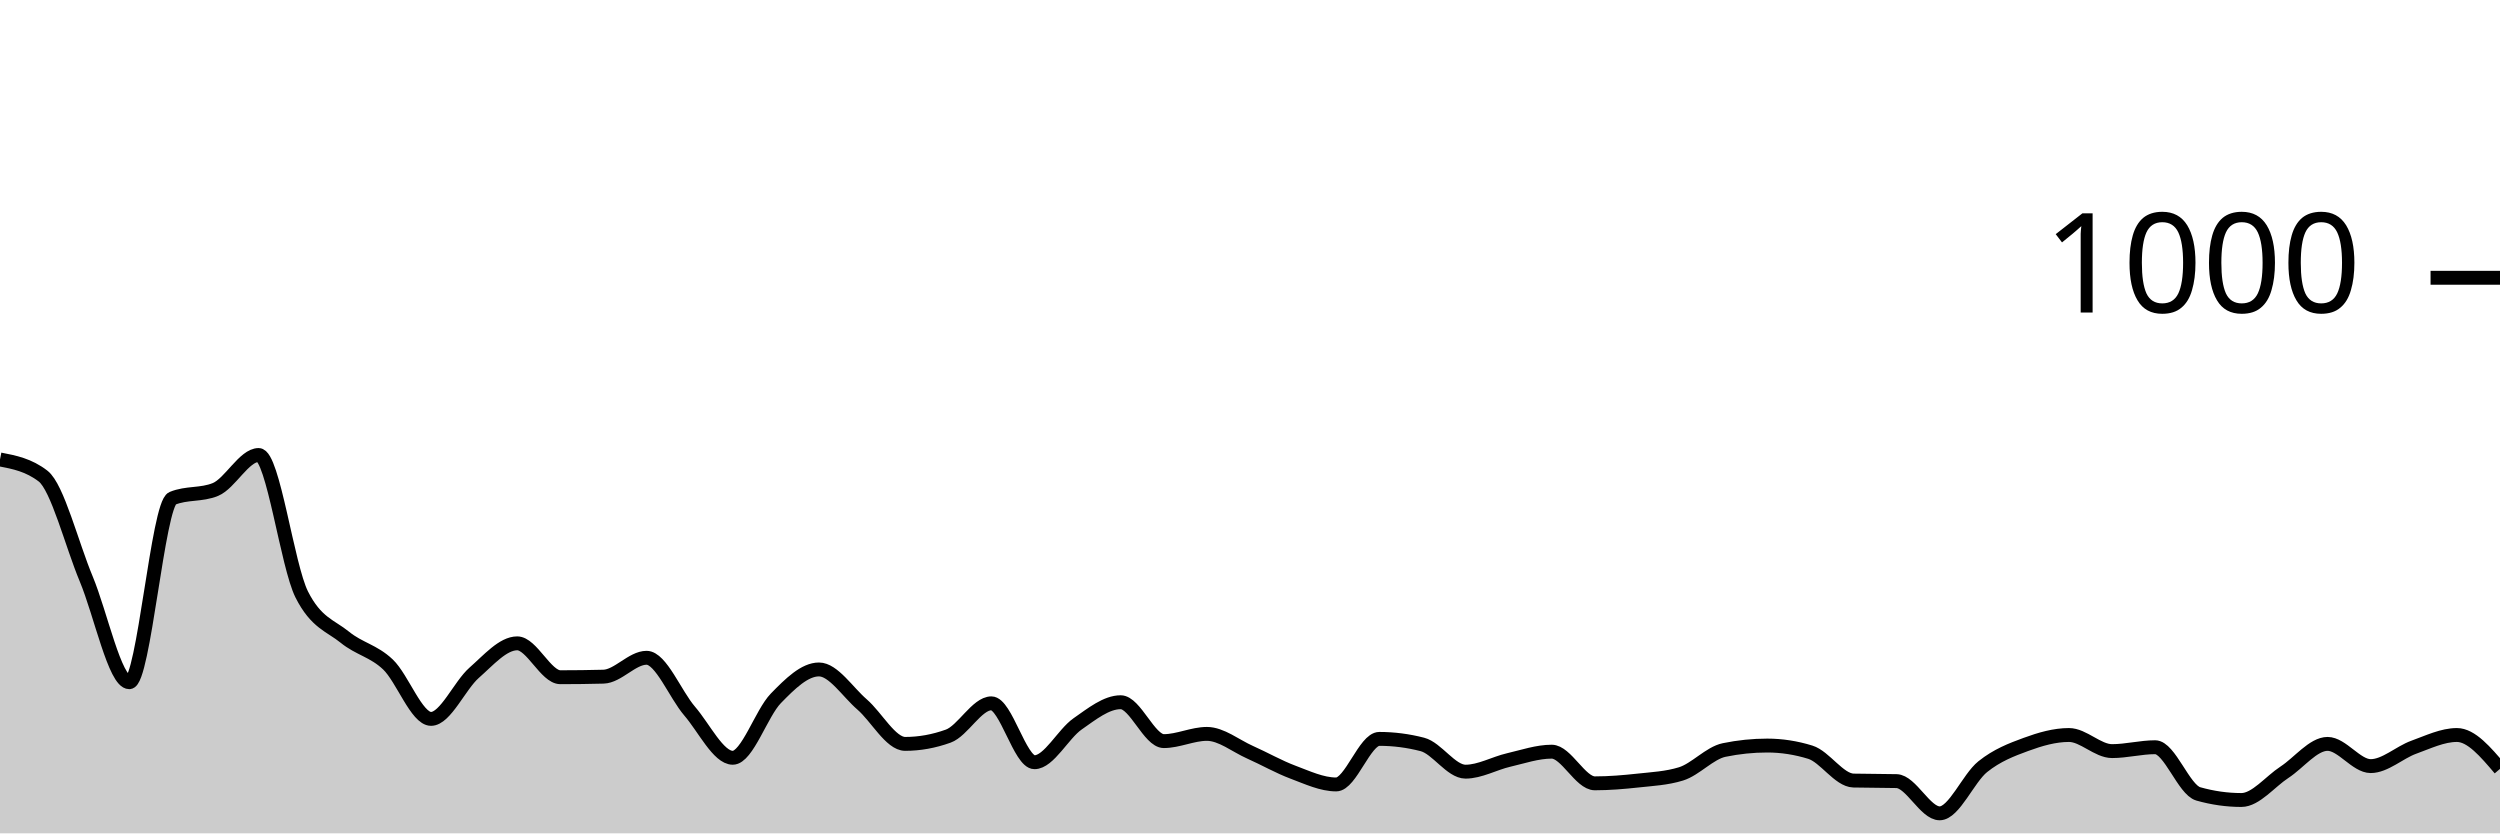
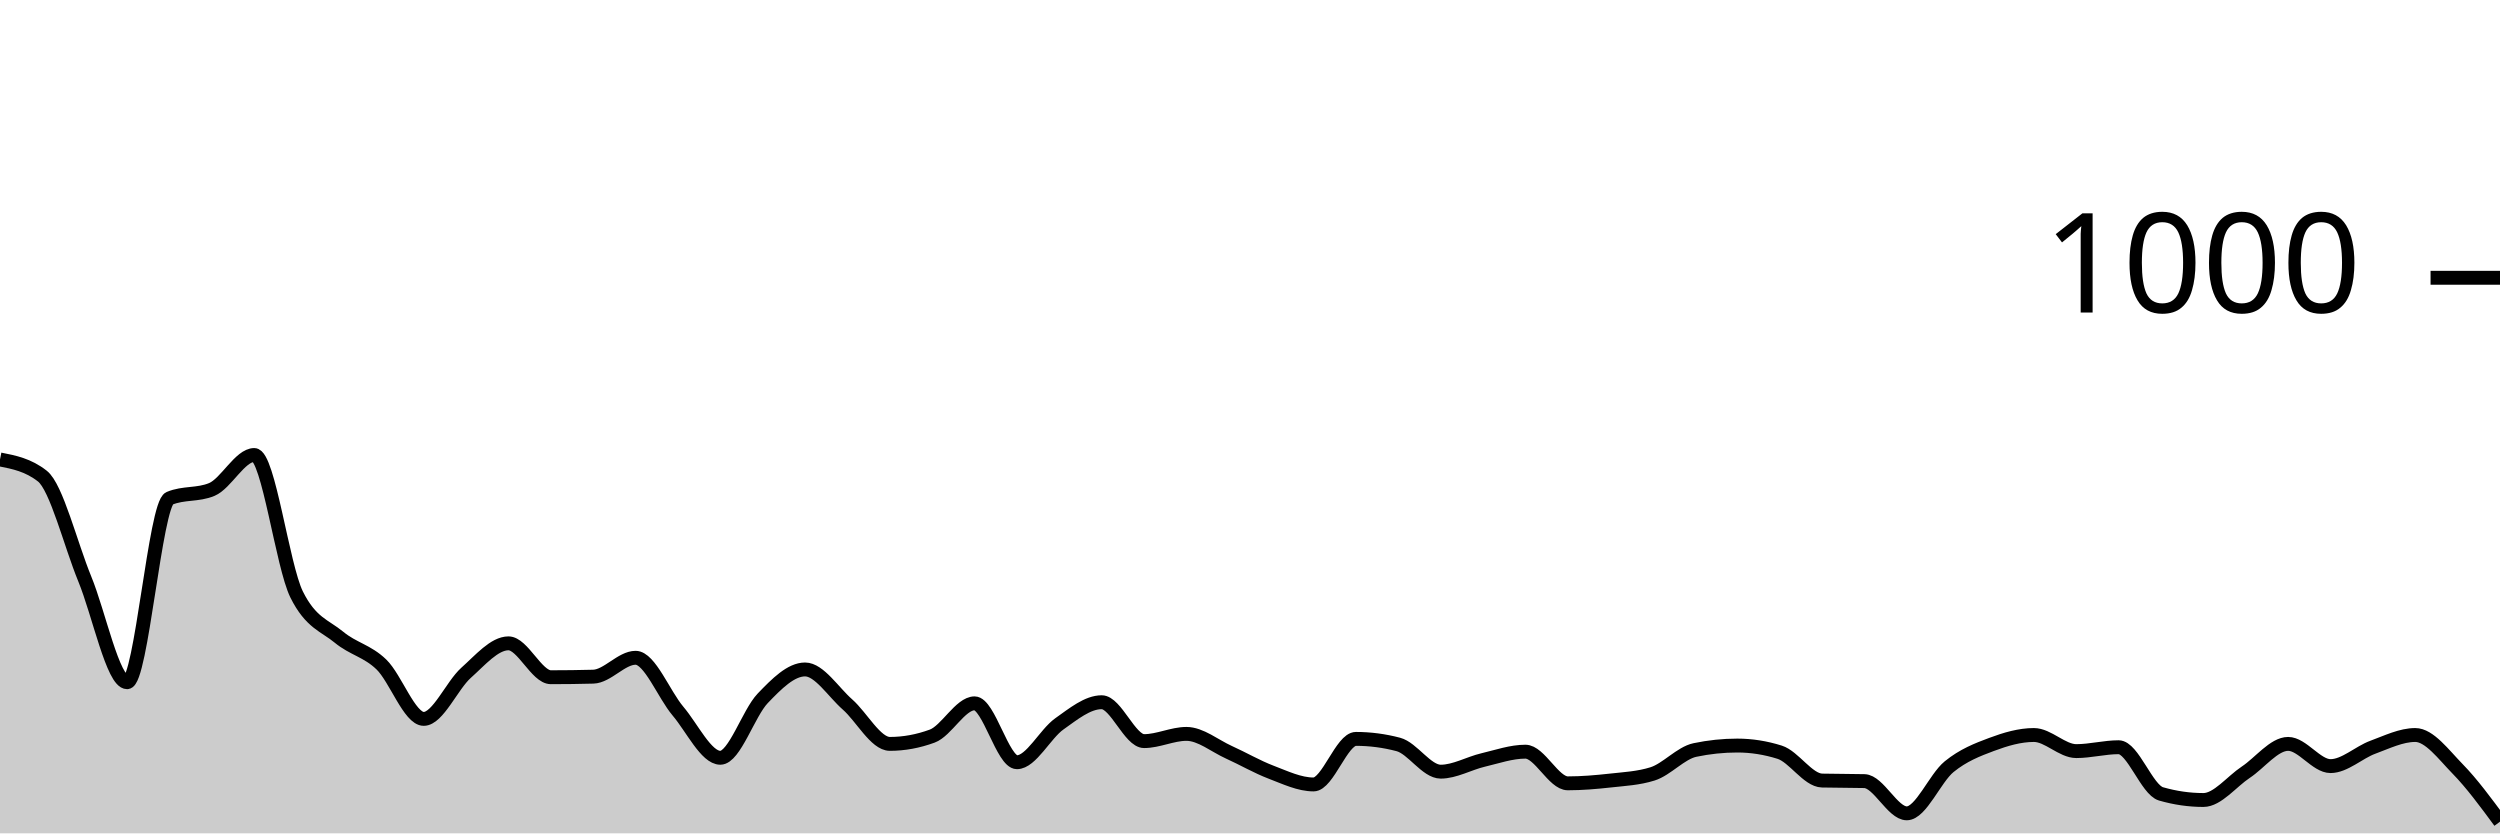
<svg xmlns="http://www.w3.org/2000/svg" viewBox="0 0 180 60">
  <g transform="translate(0,20)">
-     <path class="area" fill="rgba(0, 0, 0, 0.2)" d="M0,13.08C1.034,13.28,2.069,13.48,3.103,14.28C4.138,15.08,5.172,19.207,6.207,21.68C7.241,24.153,8.276,29.12,9.31,29.12C10.345,29.12,11.379,16.307,12.414,15.88C13.448,15.453,14.483,15.667,15.517,15.24C16.552,14.813,17.586,12.76,18.621,12.76C19.655,12.76,20.69,20.747,21.724,22.8C22.759,24.853,23.793,25.04,24.828,25.88C25.862,26.72,26.897,26.86,27.931,27.84C28.966,28.82,30,31.76,31.034,31.76C32.069,31.76,33.103,29.347,34.138,28.44C35.172,27.533,36.207,26.32,37.241,26.32C38.276,26.32,39.31,28.76,40.345,28.76C41.379,28.76,42.414,28.747,43.448,28.72C44.483,28.693,45.517,27.36,46.552,27.36C47.586,27.36,48.621,30,49.655,31.2C50.69,32.4,51.724,34.56,52.759,34.56C53.793,34.56,54.828,31.34,55.862,30.28C56.897,29.22,57.931,28.2,58.966,28.2C60,28.2,61.034,29.827,62.069,30.72C63.103,31.613,64.138,33.56,65.172,33.56C66.207,33.56,67.241,33.373,68.276,33C69.31,32.627,70.345,30.64,71.379,30.64C72.414,30.64,73.448,34.88,74.483,34.88C75.517,34.88,76.552,32.84,77.586,32.12C78.621,31.4,79.655,30.56,80.69,30.56C81.724,30.56,82.759,33.36,83.793,33.36C84.828,33.36,85.862,32.84,86.897,32.84C87.931,32.84,88.966,33.7,90,34.16C91.034,34.62,92.069,35.213,93.103,35.6C94.138,35.987,95.172,36.48,96.207,36.48C97.241,36.48,98.276,33.2,99.31,33.2C100.345,33.2,101.379,33.333,102.414,33.6C103.448,33.867,104.483,35.56,105.517,35.56C106.552,35.56,107.586,34.96,108.621,34.72C109.655,34.48,110.69,34.12,111.724,34.12C112.759,34.12,113.793,36.4,114.828,36.4C115.862,36.4,116.897,36.313,117.931,36.2C118.966,36.087,120,36.04,121.034,35.72C122.069,35.4,123.103,34.213,124.138,34C125.172,33.787,126.207,33.68,127.241,33.68C128.276,33.68,129.31,33.84,130.345,34.16C131.379,34.48,132.414,36.173,133.448,36.2C134.483,36.227,135.517,36.213,136.552,36.24C137.586,36.267,138.621,38.56,139.655,38.56C140.69,38.56,141.724,36.027,142.759,35.2C143.793,34.373,144.828,33.98,145.862,33.6C146.897,33.22,147.931,32.92,148.966,32.92C150,32.92,151.034,34.08,152.069,34.08C153.103,34.08,154.138,33.8,155.172,33.8C156.207,33.8,157.241,36.867,158.276,37.16C159.31,37.453,160.345,37.6,161.379,37.6C162.414,37.6,163.448,36.273,164.483,35.6C165.517,34.927,166.552,33.56,167.586,33.56C168.621,33.56,169.655,35.16,170.69,35.16C171.724,35.16,172.759,34.173,173.793,33.8C174.828,33.427,175.862,32.92,176.897,32.92C177.931,32.92,178.966,34.14,180,35.36L180,40C178.966,40,177.931,40,176.897,40C175.862,40,174.828,40,173.793,40C172.759,40,171.724,40,170.69,40C169.655,40,168.621,40,167.586,40C166.552,40,165.517,40,164.483,40C163.448,40,162.414,40,161.379,40C160.345,40,159.31,40,158.276,40C157.241,40,156.207,40,155.172,40C154.138,40,153.103,40,152.069,40C151.034,40,150,40,148.966,40C147.931,40,146.897,40,145.862,40C144.828,40,143.793,40,142.759,40C141.724,40,140.69,40,139.655,40C138.621,40,137.586,40,136.552,40C135.517,40,134.483,40,133.448,40C132.414,40,131.379,40,130.345,40C129.31,40,128.276,40,127.241,40C126.207,40,125.172,40,124.138,40C123.103,40,122.069,40,121.034,40C120,40,118.966,40,117.931,40C116.897,40,115.862,40,114.828,40C113.793,40,112.759,40,111.724,40C110.69,40,109.655,40,108.621,40C107.586,40,106.552,40,105.517,40C104.483,40,103.448,40,102.414,40C101.379,40,100.345,40,99.31,40C98.276,40,97.241,40,96.207,40C95.172,40,94.138,40,93.103,40C92.069,40,91.034,40,90,40C88.966,40,87.931,40,86.897,40C85.862,40,84.828,40,83.793,40C82.759,40,81.724,40,80.69,40C79.655,40,78.621,40,77.586,40C76.552,40,75.517,40,74.483,40C73.448,40,72.414,40,71.379,40C70.345,40,69.31,40,68.276,40C67.241,40,66.207,40,65.172,40C64.138,40,63.103,40,62.069,40C61.034,40,60,40,58.966,40C57.931,40,56.897,40,55.862,40C54.828,40,53.793,40,52.759,40C51.724,40,50.69,40,49.655,40C48.621,40,47.586,40,46.552,40C45.517,40,44.483,40,43.448,40C42.414,40,41.379,40,40.345,40C39.31,40,38.276,40,37.241,40C36.207,40,35.172,40,34.138,40C33.103,40,32.069,40,31.034,40C30,40,28.966,40,27.931,40C26.897,40,25.862,40,24.828,40C23.793,40,22.759,40,21.724,40C20.69,40,19.655,40,18.621,40C17.586,40,16.552,40,15.517,40C14.483,40,13.448,40,12.414,40C11.379,40,10.345,40,9.31,40C8.276,40,7.241,40,6.207,40C5.172,40,4.138,40,3.103,40C2.069,40,1.034,40,0,40Z" />
-     <path class="line" stroke="black" fill="none" d="M0,13.08C1.034,13.28,2.069,13.48,3.103,14.28C4.138,15.08,5.172,19.207,6.207,21.68C7.241,24.153,8.276,29.12,9.31,29.12C10.345,29.12,11.379,16.307,12.414,15.88C13.448,15.453,14.483,15.667,15.517,15.24C16.552,14.813,17.586,12.76,18.621,12.76C19.655,12.76,20.69,20.747,21.724,22.8C22.759,24.853,23.793,25.04,24.828,25.88C25.862,26.72,26.897,26.86,27.931,27.84C28.966,28.82,30,31.76,31.034,31.76C32.069,31.76,33.103,29.347,34.138,28.44C35.172,27.533,36.207,26.32,37.241,26.32C38.276,26.32,39.31,28.76,40.345,28.76C41.379,28.76,42.414,28.747,43.448,28.72C44.483,28.693,45.517,27.36,46.552,27.36C47.586,27.36,48.621,30,49.655,31.2C50.69,32.4,51.724,34.56,52.759,34.56C53.793,34.56,54.828,31.34,55.862,30.28C56.897,29.22,57.931,28.2,58.966,28.2C60,28.2,61.034,29.827,62.069,30.72C63.103,31.613,64.138,33.56,65.172,33.56C66.207,33.56,67.241,33.373,68.276,33C69.31,32.627,70.345,30.64,71.379,30.64C72.414,30.64,73.448,34.88,74.483,34.88C75.517,34.88,76.552,32.84,77.586,32.12C78.621,31.4,79.655,30.56,80.69,30.56C81.724,30.56,82.759,33.36,83.793,33.36C84.828,33.36,85.862,32.84,86.897,32.84C87.931,32.84,88.966,33.7,90,34.16C91.034,34.62,92.069,35.213,93.103,35.6C94.138,35.987,95.172,36.48,96.207,36.48C97.241,36.48,98.276,33.2,99.31,33.2C100.345,33.2,101.379,33.333,102.414,33.6C103.448,33.867,104.483,35.56,105.517,35.56C106.552,35.56,107.586,34.96,108.621,34.72C109.655,34.48,110.69,34.12,111.724,34.12C112.759,34.12,113.793,36.4,114.828,36.4C115.862,36.4,116.897,36.313,117.931,36.2C118.966,36.087,120,36.04,121.034,35.72C122.069,35.4,123.103,34.213,124.138,34C125.172,33.787,126.207,33.68,127.241,33.68C128.276,33.68,129.31,33.84,130.345,34.16C131.379,34.48,132.414,36.173,133.448,36.2C134.483,36.227,135.517,36.213,136.552,36.24C137.586,36.267,138.621,38.56,139.655,38.56C140.69,38.56,141.724,36.027,142.759,35.2C143.793,34.373,144.828,33.98,145.862,33.6C146.897,33.22,147.931,32.92,148.966,32.92C150,32.92,151.034,34.08,152.069,34.08C153.103,34.08,154.138,33.8,155.172,33.8C156.207,33.8,157.241,36.867,158.276,37.16C159.31,37.453,160.345,37.6,161.379,37.6C162.414,37.6,163.448,36.273,164.483,35.6C165.517,34.927,166.552,33.56,167.586,33.56C168.621,33.56,169.655,35.16,170.69,35.16C171.724,35.16,172.759,34.173,173.793,33.8C174.828,33.427,175.862,32.92,176.897,32.92C177.931,32.92,178.966,34.14,180,35.36" />
+     <path class="area" fill="rgba(0, 0, 0, 0.2)" d="M0,13.08C1.017,13.28,2.034,13.48,3.051,14.28C4.068,15.08,5.085,19.207,6.102,21.68C7.119,24.153,8.136,29.12,9.153,29.12C10.169,29.12,11.186,16.307,12.203,15.88C13.22,15.453,14.237,15.667,15.254,15.24C16.271,14.813,17.288,12.76,18.305,12.76C19.322,12.76,20.339,20.747,21.356,22.8C22.373,24.853,23.39,25.04,24.407,25.88C25.424,26.72,26.441,26.86,27.458,27.84C28.475,28.82,29.492,31.76,30.508,31.76C31.525,31.76,32.542,29.347,33.559,28.44C34.576,27.533,35.593,26.32,36.61,26.32C37.627,26.32,38.644,28.76,39.661,28.76C40.678,28.76,41.695,28.747,42.712,28.72C43.729,28.693,44.746,27.36,45.763,27.36C46.78,27.36,47.797,30,48.814,31.2C49.831,32.4,50.847,34.56,51.864,34.56C52.881,34.56,53.898,31.34,54.915,30.28C55.932,29.22,56.949,28.2,57.966,28.2C58.983,28.2,60,29.827,61.017,30.72C62.034,31.613,63.051,33.56,64.068,33.56C65.085,33.56,66.102,33.373,67.119,33C68.136,32.627,69.153,30.64,70.169,30.64C71.186,30.64,72.203,34.88,73.22,34.88C74.237,34.88,75.254,32.84,76.271,32.12C77.288,31.4,78.305,30.56,79.322,30.56C80.339,30.56,81.356,33.36,82.373,33.36C83.39,33.36,84.407,32.84,85.424,32.84C86.441,32.84,87.458,33.7,88.475,34.16C89.492,34.62,90.508,35.213,91.525,35.6C92.542,35.987,93.559,36.48,94.576,36.48C95.593,36.48,96.61,33.2,97.627,33.2C98.644,33.2,99.661,33.333,100.678,33.6C101.695,33.867,102.712,35.56,103.729,35.56C104.746,35.56,105.763,34.96,106.78,34.72C107.797,34.48,108.814,34.12,109.831,34.12C110.847,34.12,111.864,36.4,112.881,36.4C113.898,36.4,114.915,36.313,115.932,36.2C116.949,36.087,117.966,36.04,118.983,35.72C120,35.4,121.017,34.213,122.034,34C123.051,33.787,124.068,33.68,125.085,33.68C126.102,33.68,127.119,33.84,128.136,34.16C129.153,34.48,130.169,36.173,131.186,36.2C132.203,36.227,133.22,36.213,134.237,36.24C135.254,36.267,136.271,38.56,137.288,38.56C138.305,38.56,139.322,36.027,140.339,35.2C141.356,34.373,142.373,33.98,143.39,33.6C144.407,33.22,145.424,32.92,146.441,32.92C147.458,32.92,148.475,34.08,149.492,34.08C150.508,34.08,151.525,33.8,152.542,33.8C153.559,33.8,154.576,36.867,155.593,37.16C156.61,37.453,157.627,37.6,158.644,37.6C159.661,37.6,160.678,36.273,161.695,35.6C162.712,34.927,163.729,33.56,164.746,33.56C165.763,33.56,166.78,35.16,167.797,35.16C168.814,35.16,169.831,34.173,170.847,33.8C171.864,33.427,172.881,32.92,173.898,32.92C174.915,32.92,175.932,34.32,176.949,35.36C177.966,36.4,178.983,37.78,180,39.16L180,40C178.983,40,177.966,40,176.949,40C175.932,40,174.915,40,173.898,40C172.881,40,171.864,40,170.847,40C169.831,40,168.814,40,167.797,40C166.78,40,165.763,40,164.746,40C163.729,40,162.712,40,161.695,40C160.678,40,159.661,40,158.644,40C157.627,40,156.61,40,155.593,40C154.576,40,153.559,40,152.542,40C151.525,40,150.508,40,149.492,40C148.475,40,147.458,40,146.441,40C145.424,40,144.407,40,143.39,40C142.373,40,141.356,40,140.339,40C139.322,40,138.305,40,137.288,40C136.271,40,135.254,40,134.237,40C133.22,40,132.203,40,131.186,40C130.169,40,129.153,40,128.136,40C127.119,40,126.102,40,125.085,40C124.068,40,123.051,40,122.034,40C121.017,40,120,40,118.983,40C117.966,40,116.949,40,115.932,40C114.915,40,113.898,40,112.881,40C111.864,40,110.847,40,109.831,40C108.814,40,107.797,40,106.78,40C105.763,40,104.746,40,103.729,40C102.712,40,101.695,40,100.678,40C99.661,40,98.644,40,97.627,40C96.61,40,95.593,40,94.576,40C93.559,40,92.542,40,91.525,40C90.508,40,89.492,40,88.475,40C87.458,40,86.441,40,85.424,40C84.407,40,83.39,40,82.373,40C81.356,40,80.339,40,79.322,40C78.305,40,77.288,40,76.271,40C75.254,40,74.237,40,73.22,40C72.203,40,71.186,40,70.169,40C69.153,40,68.136,40,67.119,40C66.102,40,65.085,40,64.068,40C63.051,40,62.034,40,61.017,40C60,40,58.983,40,57.966,40C56.949,40,55.932,40,54.915,40C53.898,40,52.881,40,51.864,40C50.847,40,49.831,40,48.814,40C47.797,40,46.78,40,45.763,40C44.746,40,43.729,40,42.712,40C41.695,40,40.678,40,39.661,40C38.644,40,37.627,40,36.61,40C35.593,40,34.576,40,33.559,40C32.542,40,31.525,40,30.508,40C29.492,40,28.475,40,27.458,40C26.441,40,25.424,40,24.407,40C23.39,40,22.373,40,21.356,40C20.339,40,19.322,40,18.305,40C17.288,40,16.271,40,15.254,40C14.237,40,13.22,40,12.203,40C11.186,40,10.169,40,9.153,40C8.136,40,7.119,40,6.102,40C5.085,40,4.068,40,3.051,40C2.034,40,1.017,40,0,40Z" />
+     <path class="line" stroke="black" fill="none" d="M0,13.08C1.017,13.28,2.034,13.48,3.051,14.28C4.068,15.08,5.085,19.207,6.102,21.68C7.119,24.153,8.136,29.12,9.153,29.12C10.169,29.12,11.186,16.307,12.203,15.88C13.22,15.453,14.237,15.667,15.254,15.24C16.271,14.813,17.288,12.76,18.305,12.76C19.322,12.76,20.339,20.747,21.356,22.8C22.373,24.853,23.39,25.04,24.407,25.88C25.424,26.72,26.441,26.86,27.458,27.84C28.475,28.82,29.492,31.76,30.508,31.76C31.525,31.76,32.542,29.347,33.559,28.44C34.576,27.533,35.593,26.32,36.61,26.32C37.627,26.32,38.644,28.76,39.661,28.76C40.678,28.76,41.695,28.747,42.712,28.72C43.729,28.693,44.746,27.36,45.763,27.36C46.78,27.36,47.797,30,48.814,31.2C49.831,32.4,50.847,34.56,51.864,34.56C52.881,34.56,53.898,31.34,54.915,30.28C55.932,29.22,56.949,28.2,57.966,28.2C58.983,28.2,60,29.827,61.017,30.72C62.034,31.613,63.051,33.56,64.068,33.56C65.085,33.56,66.102,33.373,67.119,33C68.136,32.627,69.153,30.64,70.169,30.64C71.186,30.64,72.203,34.88,73.22,34.88C74.237,34.88,75.254,32.84,76.271,32.12C77.288,31.4,78.305,30.56,79.322,30.56C80.339,30.56,81.356,33.36,82.373,33.36C83.39,33.36,84.407,32.84,85.424,32.84C86.441,32.84,87.458,33.7,88.475,34.16C89.492,34.62,90.508,35.213,91.525,35.6C92.542,35.987,93.559,36.48,94.576,36.48C95.593,36.48,96.61,33.2,97.627,33.2C98.644,33.2,99.661,33.333,100.678,33.6C101.695,33.867,102.712,35.56,103.729,35.56C104.746,35.56,105.763,34.96,106.78,34.72C107.797,34.48,108.814,34.12,109.831,34.12C110.847,34.12,111.864,36.4,112.881,36.4C113.898,36.4,114.915,36.313,115.932,36.2C116.949,36.087,117.966,36.04,118.983,35.72C120,35.4,121.017,34.213,122.034,34C123.051,33.787,124.068,33.68,125.085,33.68C126.102,33.68,127.119,33.84,128.136,34.16C129.153,34.48,130.169,36.173,131.186,36.2C132.203,36.227,133.22,36.213,134.237,36.24C135.254,36.267,136.271,38.56,137.288,38.56C138.305,38.56,139.322,36.027,140.339,35.2C141.356,34.373,142.373,33.98,143.39,33.6C144.407,33.22,145.424,32.92,146.441,32.92C147.458,32.92,148.475,34.08,149.492,34.08C150.508,34.08,151.525,33.8,152.542,33.8C153.559,33.8,154.576,36.867,155.593,37.16C156.61,37.453,157.627,37.6,158.644,37.6C159.661,37.6,160.678,36.273,161.695,35.6C162.712,34.927,163.729,33.56,164.746,33.56C165.763,33.56,166.78,35.16,167.797,35.16C168.814,35.16,169.831,34.173,170.847,33.8C171.864,33.427,172.881,32.92,173.898,32.92C174.915,32.92,175.932,34.32,176.949,35.36C177.966,36.4,178.983,37.78,180,39.16" />
    <path class="axis-ceiling" stroke-width="1" stroke="black" fill="none" d="M175,0L180,0" />
    <text class="axis-ceiling-label" font-family="sans-serif" text-anchor="end" font-size="10px" x="170" y="2.5">1000</text>
  </g>
</svg>
